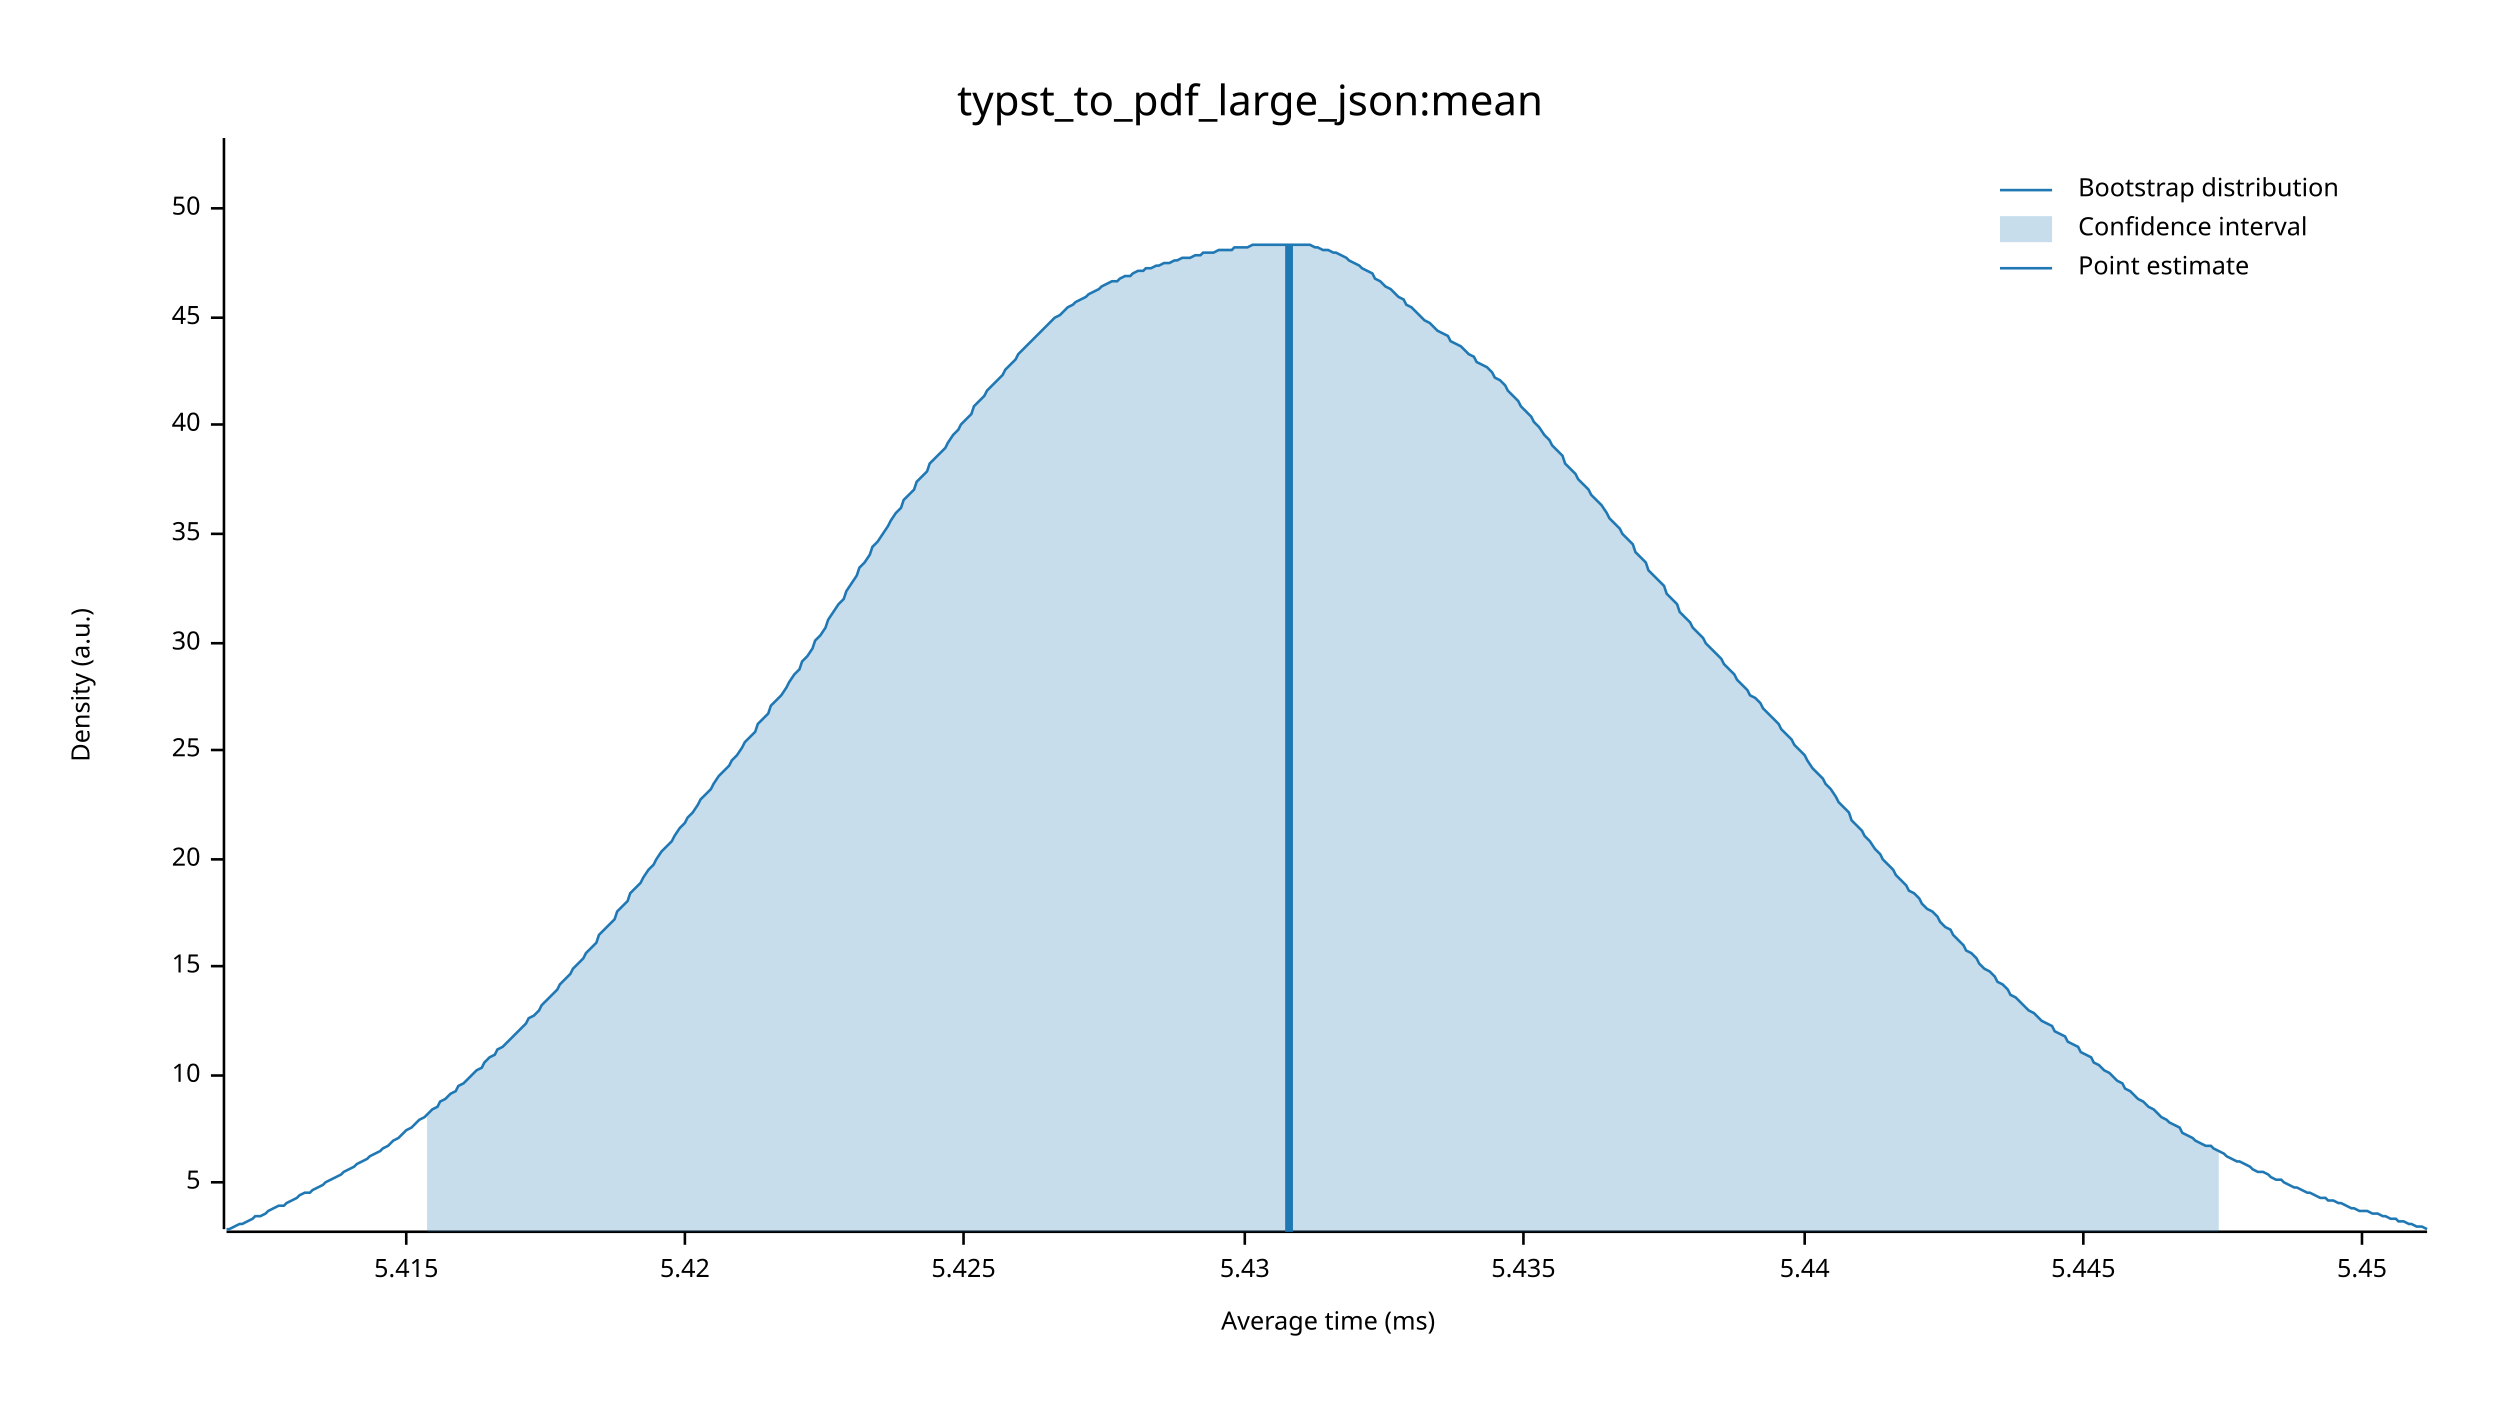
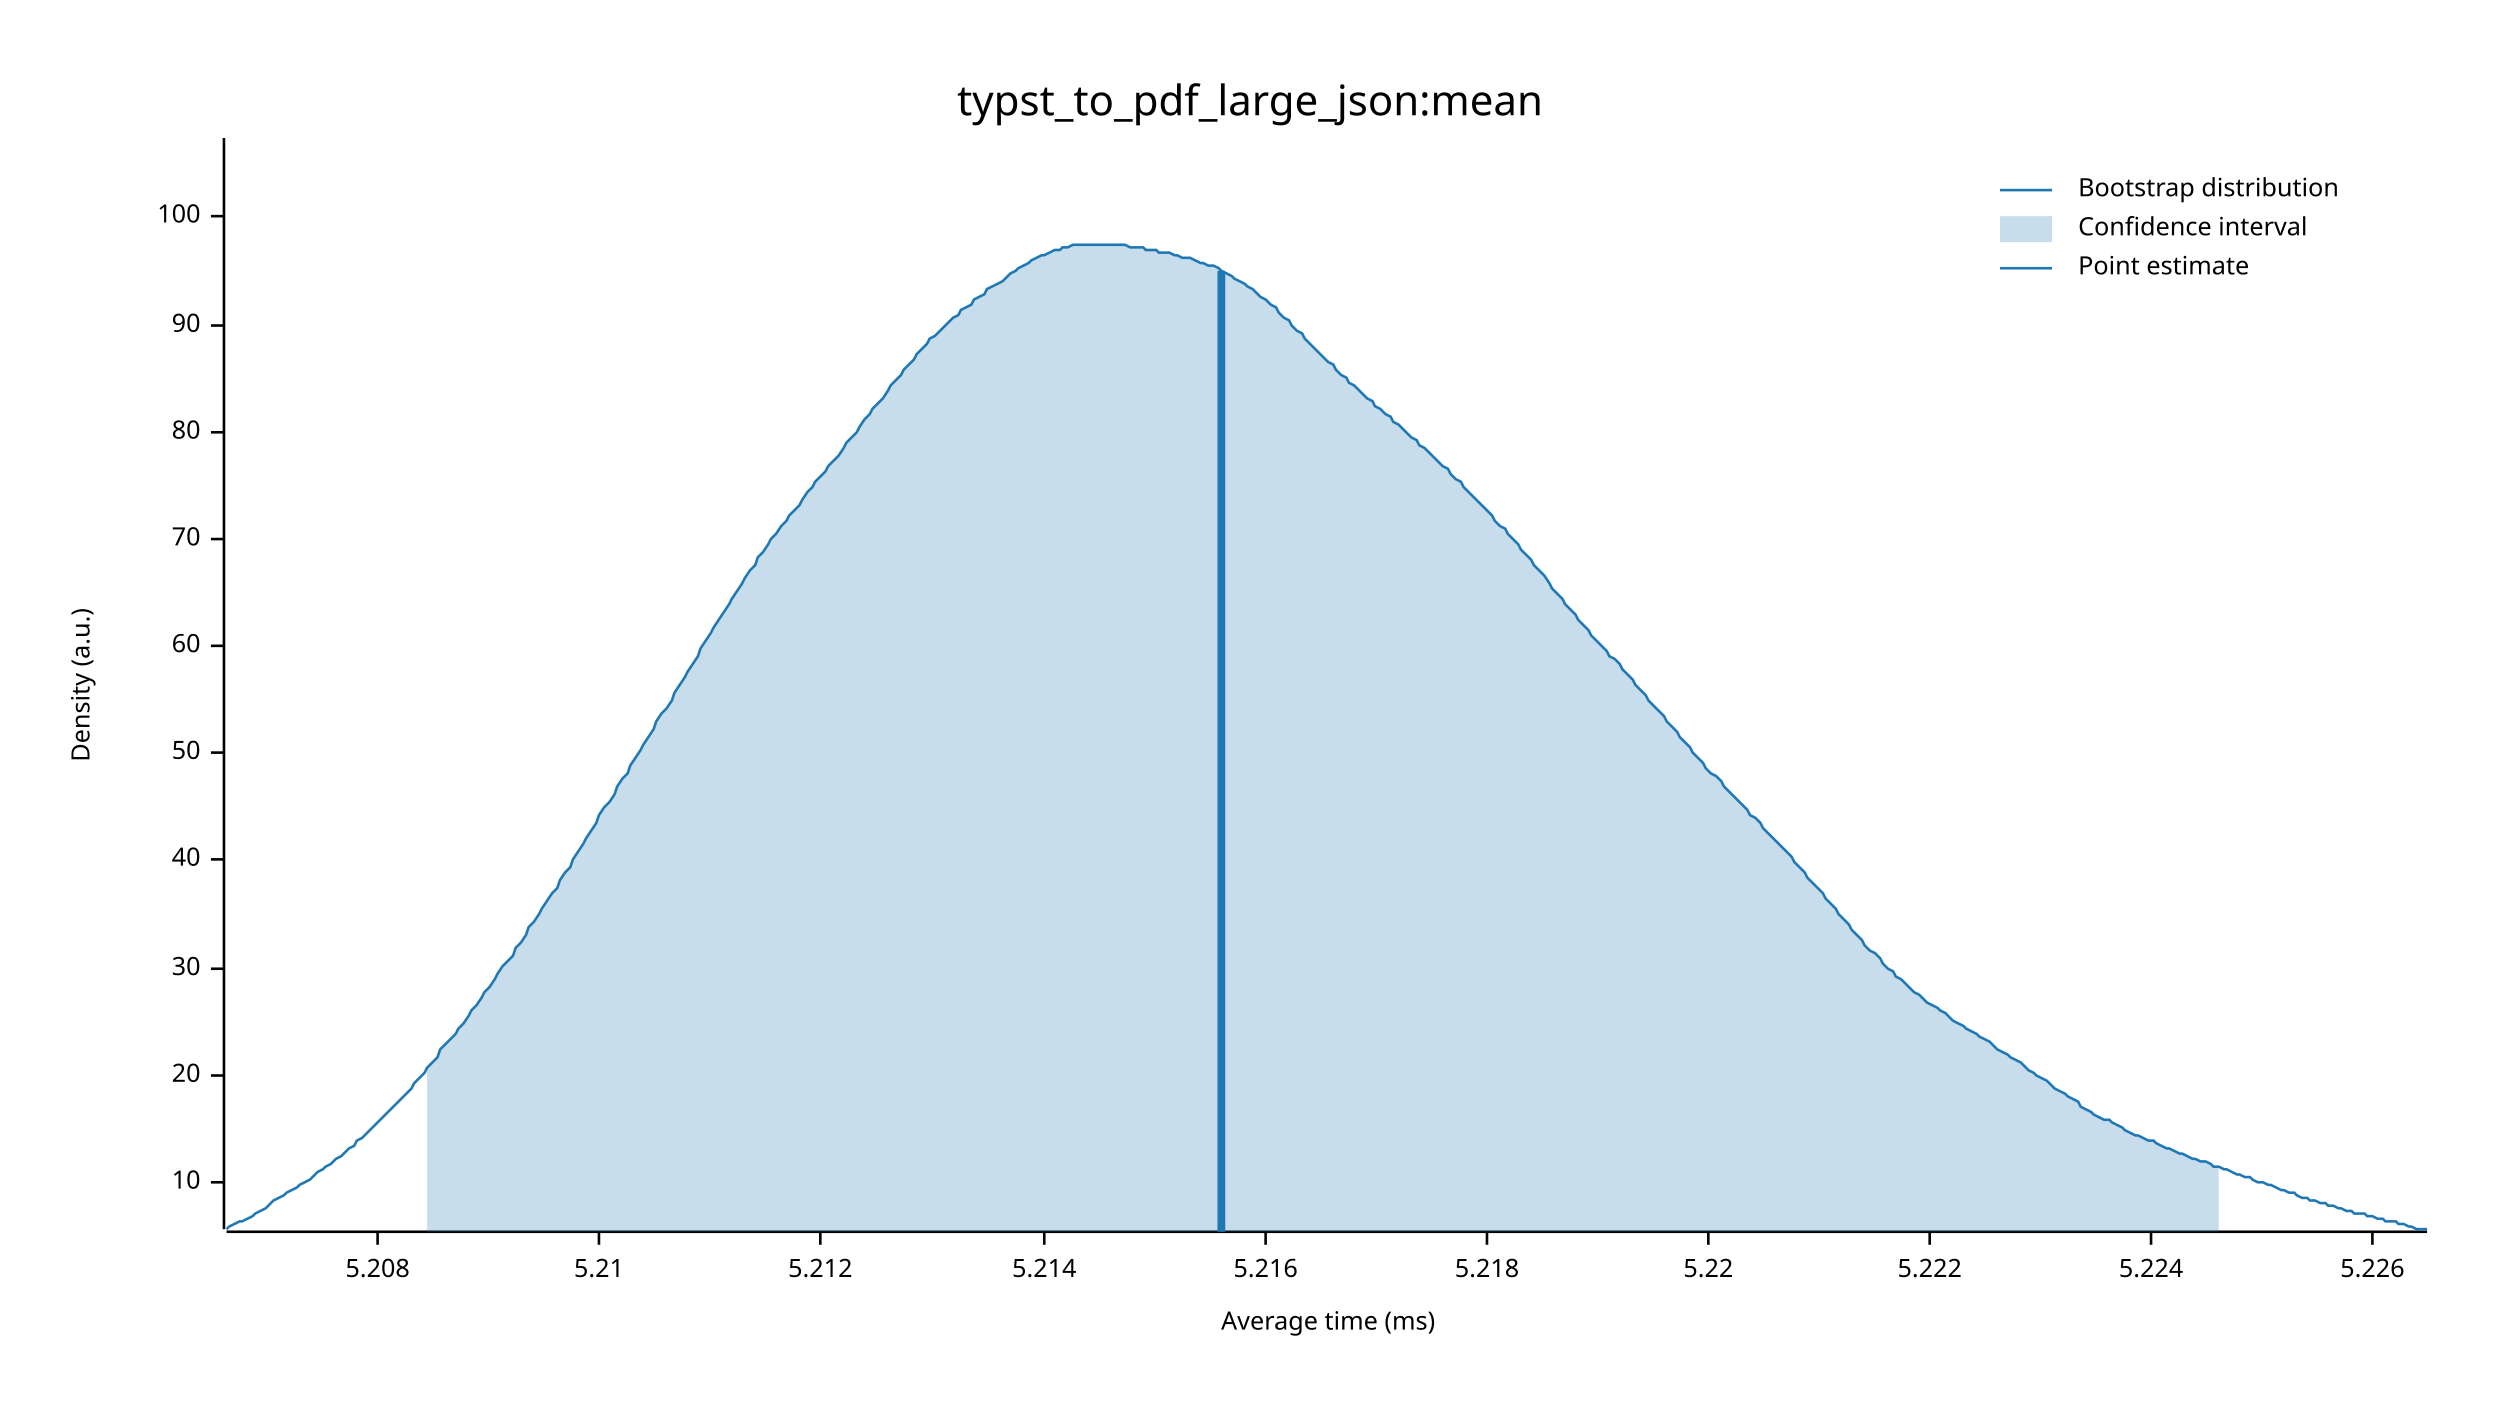
<svg xmlns="http://www.w3.org/2000/svg" width="960" height="540" viewBox="0 0 960 540">
  <text x="480" y="32" dy="0.76em" text-anchor="middle" font-family="sans-serif" font-size="16.129" opacity="1" fill="#000000">
typst_to_pdf_large_json:mean
</text>
  <text x="27" y="263" dy="0.76em" text-anchor="middle" font-family="sans-serif" font-size="9.677" opacity="1" fill="#000000" transform="rotate(270, 27, 263)">
Density (a.u.)
</text>
  <text x="510" y="513" dy="-0.5ex" text-anchor="middle" font-family="sans-serif" font-size="9.677" opacity="1" fill="#000000">
Average time (ms)
</text>
  <polyline fill="none" opacity="1" stroke="#000000" stroke-width="1" points="86,53 86,472 " />
  <text x="77" y="454" dy="0.5ex" text-anchor="end" font-family="sans-serif" font-size="9.677" opacity="1" fill="#000000">
- 5
+ 10
</text>
  <polyline fill="none" opacity="1" stroke="#000000" stroke-width="1" points="81,454 86,454 " />
  <text x="77" y="413" dy="0.5ex" text-anchor="end" font-family="sans-serif" font-size="9.677" opacity="1" fill="#000000">
- 10
+ 20
</text>
  <polyline fill="none" opacity="1" stroke="#000000" stroke-width="1" points="81,413 86,413 " />
-   <text x="77" y="371" dy="0.5ex" text-anchor="end" font-family="sans-serif" font-size="9.677" opacity="1" fill="#000000">
- 15
+   <text x="77" y="372" dy="0.5ex" text-anchor="end" font-family="sans-serif" font-size="9.677" opacity="1" fill="#000000">
+ 30
</text>
-   <polyline fill="none" opacity="1" stroke="#000000" stroke-width="1" points="81,371 86,371 " />
+   <polyline fill="none" opacity="1" stroke="#000000" stroke-width="1" points="81,372 86,372 " />
  <text x="77" y="330" dy="0.5ex" text-anchor="end" font-family="sans-serif" font-size="9.677" opacity="1" fill="#000000">
- 20
+ 40
</text>
  <polyline fill="none" opacity="1" stroke="#000000" stroke-width="1" points="81,330 86,330 " />
-   <text x="77" y="288" dy="0.5ex" text-anchor="end" font-family="sans-serif" font-size="9.677" opacity="1" fill="#000000">
- 25
- </text>
-   <polyline fill="none" opacity="1" stroke="#000000" stroke-width="1" points="81,288 86,288 " />
-   <text x="77" y="247" dy="0.5ex" text-anchor="end" font-family="sans-serif" font-size="9.677" opacity="1" fill="#000000">
- 30
- </text>
-   <polyline fill="none" opacity="1" stroke="#000000" stroke-width="1" points="81,247 86,247 " />
-   <text x="77" y="205" dy="0.5ex" text-anchor="end" font-family="sans-serif" font-size="9.677" opacity="1" fill="#000000">
- 35
- </text>
-   <polyline fill="none" opacity="1" stroke="#000000" stroke-width="1" points="81,205 86,205 " />
-   <text x="77" y="163" dy="0.5ex" text-anchor="end" font-family="sans-serif" font-size="9.677" opacity="1" fill="#000000">
- 40
- </text>
-   <polyline fill="none" opacity="1" stroke="#000000" stroke-width="1" points="81,163 86,163 " />
-   <text x="77" y="122" dy="0.5ex" text-anchor="end" font-family="sans-serif" font-size="9.677" opacity="1" fill="#000000">
- 45
- </text>
-   <polyline fill="none" opacity="1" stroke="#000000" stroke-width="1" points="81,122 86,122 " />
-   <text x="77" y="80" dy="0.5ex" text-anchor="end" font-family="sans-serif" font-size="9.677" opacity="1" fill="#000000">
+   <text x="77" y="289" dy="0.5ex" text-anchor="end" font-family="sans-serif" font-size="9.677" opacity="1" fill="#000000">
50
</text>
-   <polyline fill="none" opacity="1" stroke="#000000" stroke-width="1" points="81,80 86,80 " />
+   <polyline fill="none" opacity="1" stroke="#000000" stroke-width="1" points="81,289 86,289 " />
+   <text x="77" y="248" dy="0.5ex" text-anchor="end" font-family="sans-serif" font-size="9.677" opacity="1" fill="#000000">
+ 60
+ </text>
+   <polyline fill="none" opacity="1" stroke="#000000" stroke-width="1" points="81,248 86,248 " />
+   <text x="77" y="207" dy="0.5ex" text-anchor="end" font-family="sans-serif" font-size="9.677" opacity="1" fill="#000000">
+ 70
+ </text>
+   <polyline fill="none" opacity="1" stroke="#000000" stroke-width="1" points="81,207 86,207 " />
+   <text x="77" y="166" dy="0.5ex" text-anchor="end" font-family="sans-serif" font-size="9.677" opacity="1" fill="#000000">
+ 80
+ </text>
+   <polyline fill="none" opacity="1" stroke="#000000" stroke-width="1" points="81,166 86,166 " />
+   <text x="77" y="125" dy="0.5ex" text-anchor="end" font-family="sans-serif" font-size="9.677" opacity="1" fill="#000000">
+ 90
+ </text>
+   <polyline fill="none" opacity="1" stroke="#000000" stroke-width="1" points="81,125 86,125 " />
+   <text x="77" y="83" dy="0.5ex" text-anchor="end" font-family="sans-serif" font-size="9.677" opacity="1" fill="#000000">
+ 100
+ </text>
+   <polyline fill="none" opacity="1" stroke="#000000" stroke-width="1" points="81,83 86,83 " />
  <polyline fill="none" opacity="1" stroke="#000000" stroke-width="1" points="87,473 932,473 " />
-   <text x="156" y="483" dy="0.76em" text-anchor="middle" font-family="sans-serif" font-size="9.677" opacity="1" fill="#000000">
- 5.415
+   <text x="145" y="483" dy="0.76em" text-anchor="middle" font-family="sans-serif" font-size="9.677" opacity="1" fill="#000000">
+ 5.208
</text>
-   <polyline fill="none" opacity="1" stroke="#000000" stroke-width="1" points="156,473 156,478 " />
-   <text x="263" y="483" dy="0.76em" text-anchor="middle" font-family="sans-serif" font-size="9.677" opacity="1" fill="#000000">
- 5.42
+   <polyline fill="none" opacity="1" stroke="#000000" stroke-width="1" points="145,473 145,478 " />
+   <text x="230" y="483" dy="0.76em" text-anchor="middle" font-family="sans-serif" font-size="9.677" opacity="1" fill="#000000">
+ 5.21
</text>
-   <polyline fill="none" opacity="1" stroke="#000000" stroke-width="1" points="263,473 263,478 " />
-   <text x="370" y="483" dy="0.76em" text-anchor="middle" font-family="sans-serif" font-size="9.677" opacity="1" fill="#000000">
- 5.425
+   <polyline fill="none" opacity="1" stroke="#000000" stroke-width="1" points="230,473 230,478 " />
+   <text x="315" y="483" dy="0.76em" text-anchor="middle" font-family="sans-serif" font-size="9.677" opacity="1" fill="#000000">
+ 5.212
</text>
-   <polyline fill="none" opacity="1" stroke="#000000" stroke-width="1" points="370,473 370,478 " />
-   <text x="478" y="483" dy="0.76em" text-anchor="middle" font-family="sans-serif" font-size="9.677" opacity="1" fill="#000000">
- 5.43
+   <polyline fill="none" opacity="1" stroke="#000000" stroke-width="1" points="315,473 315,478 " />
+   <text x="401" y="483" dy="0.76em" text-anchor="middle" font-family="sans-serif" font-size="9.677" opacity="1" fill="#000000">
+ 5.214
</text>
-   <polyline fill="none" opacity="1" stroke="#000000" stroke-width="1" points="478,473 478,478 " />
-   <text x="585" y="483" dy="0.76em" text-anchor="middle" font-family="sans-serif" font-size="9.677" opacity="1" fill="#000000">
- 5.435
+   <polyline fill="none" opacity="1" stroke="#000000" stroke-width="1" points="401,473 401,478 " />
+   <text x="486" y="483" dy="0.76em" text-anchor="middle" font-family="sans-serif" font-size="9.677" opacity="1" fill="#000000">
+ 5.216
</text>
-   <polyline fill="none" opacity="1" stroke="#000000" stroke-width="1" points="585,473 585,478 " />
-   <text x="693" y="483" dy="0.76em" text-anchor="middle" font-family="sans-serif" font-size="9.677" opacity="1" fill="#000000">
- 5.44
+   <polyline fill="none" opacity="1" stroke="#000000" stroke-width="1" points="486,473 486,478 " />
+   <text x="571" y="483" dy="0.76em" text-anchor="middle" font-family="sans-serif" font-size="9.677" opacity="1" fill="#000000">
+ 5.218
</text>
-   <polyline fill="none" opacity="1" stroke="#000000" stroke-width="1" points="693,473 693,478 " />
-   <text x="800" y="483" dy="0.76em" text-anchor="middle" font-family="sans-serif" font-size="9.677" opacity="1" fill="#000000">
- 5.445
+   <polyline fill="none" opacity="1" stroke="#000000" stroke-width="1" points="571,473 571,478 " />
+   <text x="656" y="483" dy="0.76em" text-anchor="middle" font-family="sans-serif" font-size="9.677" opacity="1" fill="#000000">
+ 5.22
</text>
-   <polyline fill="none" opacity="1" stroke="#000000" stroke-width="1" points="800,473 800,478 " />
-   <text x="907" y="483" dy="0.76em" text-anchor="middle" font-family="sans-serif" font-size="9.677" opacity="1" fill="#000000">
- 5.45
+   <polyline fill="none" opacity="1" stroke="#000000" stroke-width="1" points="656,473 656,478 " />
+   <text x="741" y="483" dy="0.76em" text-anchor="middle" font-family="sans-serif" font-size="9.677" opacity="1" fill="#000000">
+ 5.222
</text>
-   <polyline fill="none" opacity="1" stroke="#000000" stroke-width="1" points="907,473 907,478 " />
-   <polyline fill="none" opacity="1" stroke="#1F78B4" stroke-width="1" points="87,472 88,472 90,471 92,470 93,470 95,469 97,468 98,467 100,467 102,466 103,465 105,464 107,463 109,463 110,462 112,461 114,460 115,459 117,458 119,458 120,457 122,456 124,455 125,454 127,453 129,452 131,451 132,450 134,449 136,448 137,447 139,446 141,445 142,444 144,443 146,442 147,441 149,440 151,438 153,437 154,436 156,434 158,433 159,432 161,430 163,429 164,428 166,426 168,425 169,423 171,422 173,420 175,419 176,417 178,416 180,414 181,413 183,411 185,410 186,408 188,406 190,405 191,403 193,402 195,400 197,398 198,397 200,395 202,393 203,391 205,390 207,388 208,386 210,384 212,382 214,380 215,378 217,376 219,374 220,372 222,370 224,368 225,366 227,364 229,362 230,359 232,357 234,355 236,353 237,350 239,348 241,346 242,343 244,341 246,339 247,337 249,334 251,332 252,330 254,327 256,325 258,323 259,321 261,318 263,316 264,314 266,312 268,309 269,307 271,305 273,303 274,301 276,298 278,296 280,294 281,292 283,290 285,287 286,285 288,283 290,281 291,278 293,276 295,274 296,271 298,269 300,267 302,264 303,262 305,259 307,257 308,254 310,252 312,249 313,246 315,244 317,241 318,238 320,235 322,232 324,230 325,227 327,224 329,221 330,218 332,216 334,213 335,210 337,208 339,205 341,202 342,200 344,197 346,195 347,192 349,190 351,188 352,185 354,183 356,181 357,178 359,176 361,174 363,172 364,170 366,167 368,165 369,163 371,161 373,159 374,156 376,154 378,152 379,150 381,148 383,146 385,144 386,142 388,140 390,138 391,136 393,134 395,132 396,131 398,129 400,127 401,126 403,124 405,122 407,121 408,120 410,118 412,117 413,116 415,115 417,114 418,113 420,112 422,111 423,110 425,109 427,108 429,108 430,107 432,106 434,106 435,105 437,104 439,104 440,103 442,103 444,102 445,102 447,101 449,101 451,100 452,100 454,99 456,99 457,99 459,98 461,98 462,97 464,97 466,97 468,96 469,96 471,96 473,96 474,95 476,95 478,95 479,95 481,94 483,94 484,94 486,94 488,94 490,94 491,94 493,94 495,94 496,94 498,94 500,94 501,94 503,94 505,95 506,95 508,96 510,96 512,97 513,97 515,98 517,99 518,100 520,101 522,102 523,103 525,104 527,105 528,107 530,108 532,110 534,111 535,112 537,114 539,115 540,117 542,118 544,120 545,121 547,123 549,124 550,125 552,127 554,128 556,129 557,131 559,132 561,133 562,134 564,136 566,137 567,139 569,140 571,141 573,143 574,145 576,146 578,148 579,150 581,152 583,154 584,156 586,158 588,160 589,162 591,164 593,167 595,169 596,171 598,173 600,175 601,178 603,180 605,182 606,184 608,186 610,188 611,190 613,192 615,194 617,197 618,199 620,201 622,203 623,205 625,207 627,209 628,212 630,214 632,216 633,219 635,221 637,223 639,225 640,228 642,230 644,232 645,235 647,237 649,239 650,241 652,243 654,245 655,247 657,249 659,251 661,253 662,255 664,257 666,259 667,261 669,263 671,265 672,267 674,268 676,270 677,272 679,274 681,276 683,278 684,280 686,282 688,284 689,286 691,288 693,290 694,292 696,295 698,297 700,299 701,301 703,303 705,306 706,308 708,310 710,312 711,315 713,317 715,319 716,321 718,323 720,326 722,328 723,330 725,332 727,334 728,336 730,338 732,340 733,342 735,343 737,345 738,347 740,349 742,350 744,352 745,354 747,356 749,357 750,359 752,361 754,363 755,365 757,366 759,368 760,370 762,372 764,373 766,375 767,377 769,378 771,380 772,382 774,383 776,385 777,386 779,388 781,389 782,390 784,392 786,393 788,394 789,396 791,397 793,398 794,400 796,401 798,402 799,404 801,405 803,406 804,408 806,409 808,411 810,412 811,413 813,415 815,416 816,418 818,419 820,421 821,422 823,423 825,425 827,426 828,427 830,429 832,430 833,431 835,432 837,433 838,435 840,436 842,437 843,438 845,439 847,440 849,440 850,441 852,442 854,443 855,444 857,445 859,446 860,446 862,447 864,448 865,449 867,450 869,450 871,451 872,452 874,453 876,453 877,454 879,455 881,456 882,456 884,457 886,458 887,458 889,459 891,460 893,460 894,461 896,461 898,462 899,462 901,463 903,464 904,464 906,465 908,465 909,465 911,466 913,466 915,467 916,467 918,468 920,468 921,469 923,469 925,470 926,470 928,471 930,471 932,472 " />
-   <polygon opacity="0.25" fill="#1F78B4" points="164,428 166,426 168,425 169,423 171,422 173,420 175,419 176,417 178,416 180,414 181,413 183,411 185,410 186,408 188,406 190,405 191,403 193,402 195,400 197,398 198,397 200,395 202,393 203,391 205,390 207,388 208,386 210,384 212,382 214,380 215,378 217,376 219,374 220,372 222,370 224,368 225,366 227,364 229,362 230,359 232,357 234,355 236,353 237,350 239,348 241,346 242,343 244,341 246,339 247,337 249,334 251,332 252,330 254,327 256,325 258,323 259,321 261,318 263,316 264,314 266,312 268,309 269,307 271,305 273,303 274,301 276,298 278,296 280,294 281,292 283,290 285,287 286,285 288,283 290,281 291,278 293,276 295,274 296,271 298,269 300,267 302,264 303,262 305,259 307,257 308,254 310,252 312,249 313,246 315,244 317,241 318,238 320,235 322,232 324,230 325,227 327,224 329,221 330,218 332,216 334,213 335,210 337,208 339,205 341,202 342,200 344,197 346,195 347,192 349,190 351,188 352,185 354,183 356,181 357,178 359,176 361,174 363,172 364,170 366,167 368,165 369,163 371,161 373,159 374,156 376,154 378,152 379,150 381,148 383,146 385,144 386,142 388,140 390,138 391,136 393,134 395,132 396,131 398,129 400,127 401,126 403,124 405,122 407,121 408,120 410,118 412,117 413,116 415,115 417,114 418,113 420,112 422,111 423,110 425,109 427,108 429,108 430,107 432,106 434,106 435,105 437,104 439,104 440,103 442,103 444,102 445,102 447,101 449,101 451,100 452,100 454,99 456,99 457,99 459,98 461,98 462,97 464,97 466,97 468,96 469,96 471,96 473,96 474,95 476,95 478,95 479,95 481,94 483,94 484,94 486,94 488,94 490,94 491,94 493,94 495,94 496,94 498,94 500,94 501,94 503,94 505,95 506,95 508,96 510,96 512,97 513,97 515,98 517,99 518,100 520,101 522,102 523,103 525,104 527,105 528,107 530,108 532,110 534,111 535,112 537,114 539,115 540,117 542,118 544,120 545,121 547,123 549,124 550,125 552,127 554,128 556,129 557,131 559,132 561,133 562,134 564,136 566,137 567,139 569,140 571,141 573,143 574,145 576,146 578,148 579,150 581,152 583,154 584,156 586,158 588,160 589,162 591,164 593,167 595,169 596,171 598,173 600,175 601,178 603,180 605,182 606,184 608,186 610,188 611,190 613,192 615,194 617,197 618,199 620,201 622,203 623,205 625,207 627,209 628,212 630,214 632,216 633,219 635,221 637,223 639,225 640,228 642,230 644,232 645,235 647,237 649,239 650,241 652,243 654,245 655,247 657,249 659,251 661,253 662,255 664,257 666,259 667,261 669,263 671,265 672,267 674,268 676,270 677,272 679,274 681,276 683,278 684,280 686,282 688,284 689,286 691,288 693,290 694,292 696,295 698,297 700,299 701,301 703,303 705,306 706,308 708,310 710,312 711,315 713,317 715,319 716,321 718,323 720,326 722,328 723,330 725,332 727,334 728,336 730,338 732,340 733,342 735,343 737,345 738,347 740,349 742,350 744,352 745,354 747,356 749,357 750,359 752,361 754,363 755,365 757,366 759,368 760,370 762,372 764,373 766,375 767,377 769,378 771,380 772,382 774,383 776,385 777,386 779,388 781,389 782,390 784,392 786,393 788,394 789,396 791,397 793,398 794,400 796,401 798,402 799,404 801,405 803,406 804,408 806,409 808,411 810,412 811,413 813,415 815,416 816,418 818,419 820,421 821,422 823,423 825,425 827,426 828,427 830,429 832,430 833,431 835,432 837,433 838,435 840,436 842,437 843,438 845,439 847,440 849,440 850,441 852,442 852,473 164,473 " />
-   <polyline fill="none" opacity="1" stroke="#1F78B4" stroke-width="3" points="495,473 495,94 " />
+   <polyline fill="none" opacity="1" stroke="#000000" stroke-width="1" points="741,473 741,478 " />
+   <text x="826" y="483" dy="0.76em" text-anchor="middle" font-family="sans-serif" font-size="9.677" opacity="1" fill="#000000">
+ 5.224
+ </text>
+   <polyline fill="none" opacity="1" stroke="#000000" stroke-width="1" points="826,473 826,478 " />
+   <text x="911" y="483" dy="0.76em" text-anchor="middle" font-family="sans-serif" font-size="9.677" opacity="1" fill="#000000">
+ 5.226
+ </text>
+   <polyline fill="none" opacity="1" stroke="#000000" stroke-width="1" points="911,473 911,478 " />
+   <polyline fill="none" opacity="1" stroke="#1F78B4" stroke-width="1" points="87,472 88,471 90,470 92,469 93,469 95,468 97,467 98,466 100,465 102,464 103,463 105,461 107,460 109,459 110,458 112,457 114,456 115,455 117,454 119,453 120,452 122,450 124,449 125,448 127,447 129,445 131,444 132,443 134,441 136,440 137,438 139,437 141,435 142,434 144,432 146,430 147,429 149,427 151,425 153,423 154,422 156,420 158,418 159,416 161,414 163,412 164,410 166,408 168,406 169,403 171,401 173,399 175,397 176,395 178,393 180,390 181,388 183,386 185,383 186,381 188,379 190,376 191,374 193,371 195,369 197,367 198,364 200,362 202,359 203,356 205,354 207,351 208,349 210,346 212,343 214,341 215,338 217,335 219,333 220,330 222,327 224,324 225,322 227,319 229,316 230,313 232,310 234,308 236,305 237,302 239,299 241,297 242,294 244,291 246,288 247,286 249,283 251,280 252,277 254,274 256,272 258,269 259,266 261,263 263,260 264,258 266,255 268,252 269,249 271,246 273,243 274,241 276,238 278,235 280,232 281,230 283,227 285,224 286,222 288,219 290,217 291,214 293,212 295,209 296,207 298,205 300,202 302,200 303,198 305,196 307,194 308,192 310,189 312,187 313,185 315,183 317,181 318,179 320,177 322,175 324,172 325,170 327,168 329,166 330,164 332,161 334,159 335,157 337,155 339,153 341,150 342,148 344,146 346,144 347,142 349,140 351,138 352,136 354,134 356,132 357,130 359,129 361,127 363,125 364,124 366,122 368,121 369,119 371,118 373,117 374,115 376,114 378,113 379,111 381,110 383,109 385,108 386,107 388,105 390,104 391,103 393,102 395,101 396,100 398,99 400,98 401,98 403,97 405,96 407,96 408,95 410,95 412,94 413,94 415,94 417,94 418,94 420,94 422,94 423,94 425,94 427,94 429,94 430,94 432,94 434,95 435,95 437,95 439,95 440,96 442,96 444,96 445,97 447,97 449,97 451,98 452,98 454,99 456,99 457,99 459,100 461,101 462,101 464,102 466,102 468,103 469,104 471,105 473,106 474,107 476,108 478,109 479,110 481,111 483,113 484,114 486,115 488,117 490,118 491,120 493,122 495,123 496,125 498,127 500,128 501,130 503,132 505,134 506,135 508,137 510,139 512,140 513,142 515,144 517,145 518,147 520,148 522,150 523,151 525,153 527,154 528,156 530,157 532,159 534,160 535,162 537,163 539,165 540,166 542,168 544,169 545,171 547,172 549,174 550,175 552,177 554,179 556,180 557,182 559,184 561,185 562,187 564,189 566,191 567,192 569,194 571,196 573,198 574,200 576,202 578,203 579,205 581,207 583,209 584,211 586,213 588,215 589,217 591,219 593,221 595,224 596,226 598,228 600,230 601,232 603,234 605,236 606,238 608,240 610,242 611,244 613,246 615,248 617,250 618,252 620,253 622,255 623,257 625,259 627,261 628,263 630,265 632,267 633,269 635,271 637,273 639,275 640,277 642,279 644,281 645,283 647,285 649,287 650,289 652,291 654,293 655,295 657,297 659,298 661,300 662,302 664,304 666,306 667,307 669,309 671,311 672,313 674,314 676,316 677,318 679,320 681,322 683,324 684,325 686,327 688,329 689,331 691,333 693,335 694,337 696,339 698,341 700,343 701,345 703,347 705,349 706,351 708,353 710,355 711,357 713,359 715,361 716,363 718,365 720,366 722,368 723,370 725,372 727,373 728,375 730,376 732,378 733,379 735,381 737,382 738,383 740,385 742,386 744,387 745,388 747,389 749,391 750,392 752,393 754,394 755,395 757,396 759,397 760,398 762,399 764,400 766,402 767,403 769,404 771,405 772,406 774,407 776,408 777,409 779,411 781,412 782,413 784,414 786,415 788,417 789,418 791,419 793,420 794,421 796,422 798,423 799,425 801,426 803,427 804,428 806,429 808,430 810,430 811,431 813,432 815,433 816,434 818,435 820,436 821,436 823,437 825,438 827,438 828,439 830,440 832,441 833,441 835,442 837,443 838,443 840,444 842,445 843,445 845,446 847,446 849,447 850,448 852,448 854,449 855,449 857,450 859,451 860,451 862,452 864,452 865,453 867,454 869,454 871,455 872,455 874,456 876,457 877,457 879,458 881,458 882,459 884,460 886,460 887,461 889,461 891,462 893,462 894,463 896,463 898,464 899,464 901,465 903,465 904,466 906,466 908,466 909,467 911,467 913,468 915,468 916,469 918,469 920,469 921,470 923,470 925,471 926,471 928,472 930,472 932,472 " />
+   <polygon opacity="0.25" fill="#1F78B4" points="164,410 166,408 168,406 169,403 171,401 173,399 175,397 176,395 178,393 180,390 181,388 183,386 185,383 186,381 188,379 190,376 191,374 193,371 195,369 197,367 198,364 200,362 202,359 203,356 205,354 207,351 208,349 210,346 212,343 214,341 215,338 217,335 219,333 220,330 222,327 224,324 225,322 227,319 229,316 230,313 232,310 234,308 236,305 237,302 239,299 241,297 242,294 244,291 246,288 247,286 249,283 251,280 252,277 254,274 256,272 258,269 259,266 261,263 263,260 264,258 266,255 268,252 269,249 271,246 273,243 274,241 276,238 278,235 280,232 281,230 283,227 285,224 286,222 288,219 290,217 291,214 293,212 295,209 296,207 298,205 300,202 302,200 303,198 305,196 307,194 308,192 310,189 312,187 313,185 315,183 317,181 318,179 320,177 322,175 324,172 325,170 327,168 329,166 330,164 332,161 334,159 335,157 337,155 339,153 341,150 342,148 344,146 346,144 347,142 349,140 351,138 352,136 354,134 356,132 357,130 359,129 361,127 363,125 364,124 366,122 368,121 369,119 371,118 373,117 374,115 376,114 378,113 379,111 381,110 383,109 385,108 386,107 388,105 390,104 391,103 393,102 395,101 396,100 398,99 400,98 401,98 403,97 405,96 407,96 408,95 410,95 412,94 413,94 415,94 417,94 418,94 420,94 422,94 423,94 425,94 427,94 429,94 430,94 432,94 434,95 435,95 437,95 439,95 440,96 442,96 444,96 445,97 447,97 449,97 451,98 452,98 454,99 456,99 457,99 459,100 461,101 462,101 464,102 466,102 468,103 469,104 471,105 473,106 474,107 476,108 478,109 479,110 481,111 483,113 484,114 486,115 488,117 490,118 491,120 493,122 495,123 496,125 498,127 500,128 501,130 503,132 505,134 506,135 508,137 510,139 512,140 513,142 515,144 517,145 518,147 520,148 522,150 523,151 525,153 527,154 528,156 530,157 532,159 534,160 535,162 537,163 539,165 540,166 542,168 544,169 545,171 547,172 549,174 550,175 552,177 554,179 556,180 557,182 559,184 561,185 562,187 564,189 566,191 567,192 569,194 571,196 573,198 574,200 576,202 578,203 579,205 581,207 583,209 584,211 586,213 588,215 589,217 591,219 593,221 595,224 596,226 598,228 600,230 601,232 603,234 605,236 606,238 608,240 610,242 611,244 613,246 615,248 617,250 618,252 620,253 622,255 623,257 625,259 627,261 628,263 630,265 632,267 633,269 635,271 637,273 639,275 640,277 642,279 644,281 645,283 647,285 649,287 650,289 652,291 654,293 655,295 657,297 659,298 661,300 662,302 664,304 666,306 667,307 669,309 671,311 672,313 674,314 676,316 677,318 679,320 681,322 683,324 684,325 686,327 688,329 689,331 691,333 693,335 694,337 696,339 698,341 700,343 701,345 703,347 705,349 706,351 708,353 710,355 711,357 713,359 715,361 716,363 718,365 720,366 722,368 723,370 725,372 727,373 728,375 730,376 732,378 733,379 735,381 737,382 738,383 740,385 742,386 744,387 745,388 747,389 749,391 750,392 752,393 754,394 755,395 757,396 759,397 760,398 762,399 764,400 766,402 767,403 769,404 771,405 772,406 774,407 776,408 777,409 779,411 781,412 782,413 784,414 786,415 788,417 789,418 791,419 793,420 794,421 796,422 798,423 799,425 801,426 803,427 804,428 806,429 808,430 810,430 811,431 813,432 815,433 816,434 818,435 820,436 821,436 823,437 825,438 827,438 828,439 830,440 832,441 833,441 835,442 837,443 838,443 840,444 842,445 843,445 845,446 847,446 849,447 850,448 852,448 852,473 164,473 " />
+   <polyline fill="none" opacity="1" stroke="#1F78B4" stroke-width="3" points="469,473 469,104 " />
  <text x="798" y="68" dy="0.76em" text-anchor="start" font-family="sans-serif" font-size="9.677" opacity="1" fill="#000000">
Bootstrap distribution
</text>
  <text x="798" y="83" dy="0.76em" text-anchor="start" font-family="sans-serif" font-size="9.677" opacity="1" fill="#000000">
Confidence interval
</text>
  <text x="798" y="98" dy="0.76em" text-anchor="start" font-family="sans-serif" font-size="9.677" opacity="1" fill="#000000">
Point estimate
</text>
  <polyline fill="none" opacity="1" stroke="#1F78B4" stroke-width="1" points="768,73 788,73 " />
  <rect x="768" y="83" width="20" height="10" opacity="0.25" fill="#1F78B4" stroke="none" />
  <polyline fill="none" opacity="1" stroke="#1F78B4" stroke-width="1" points="768,103 788,103 " />
</svg>
